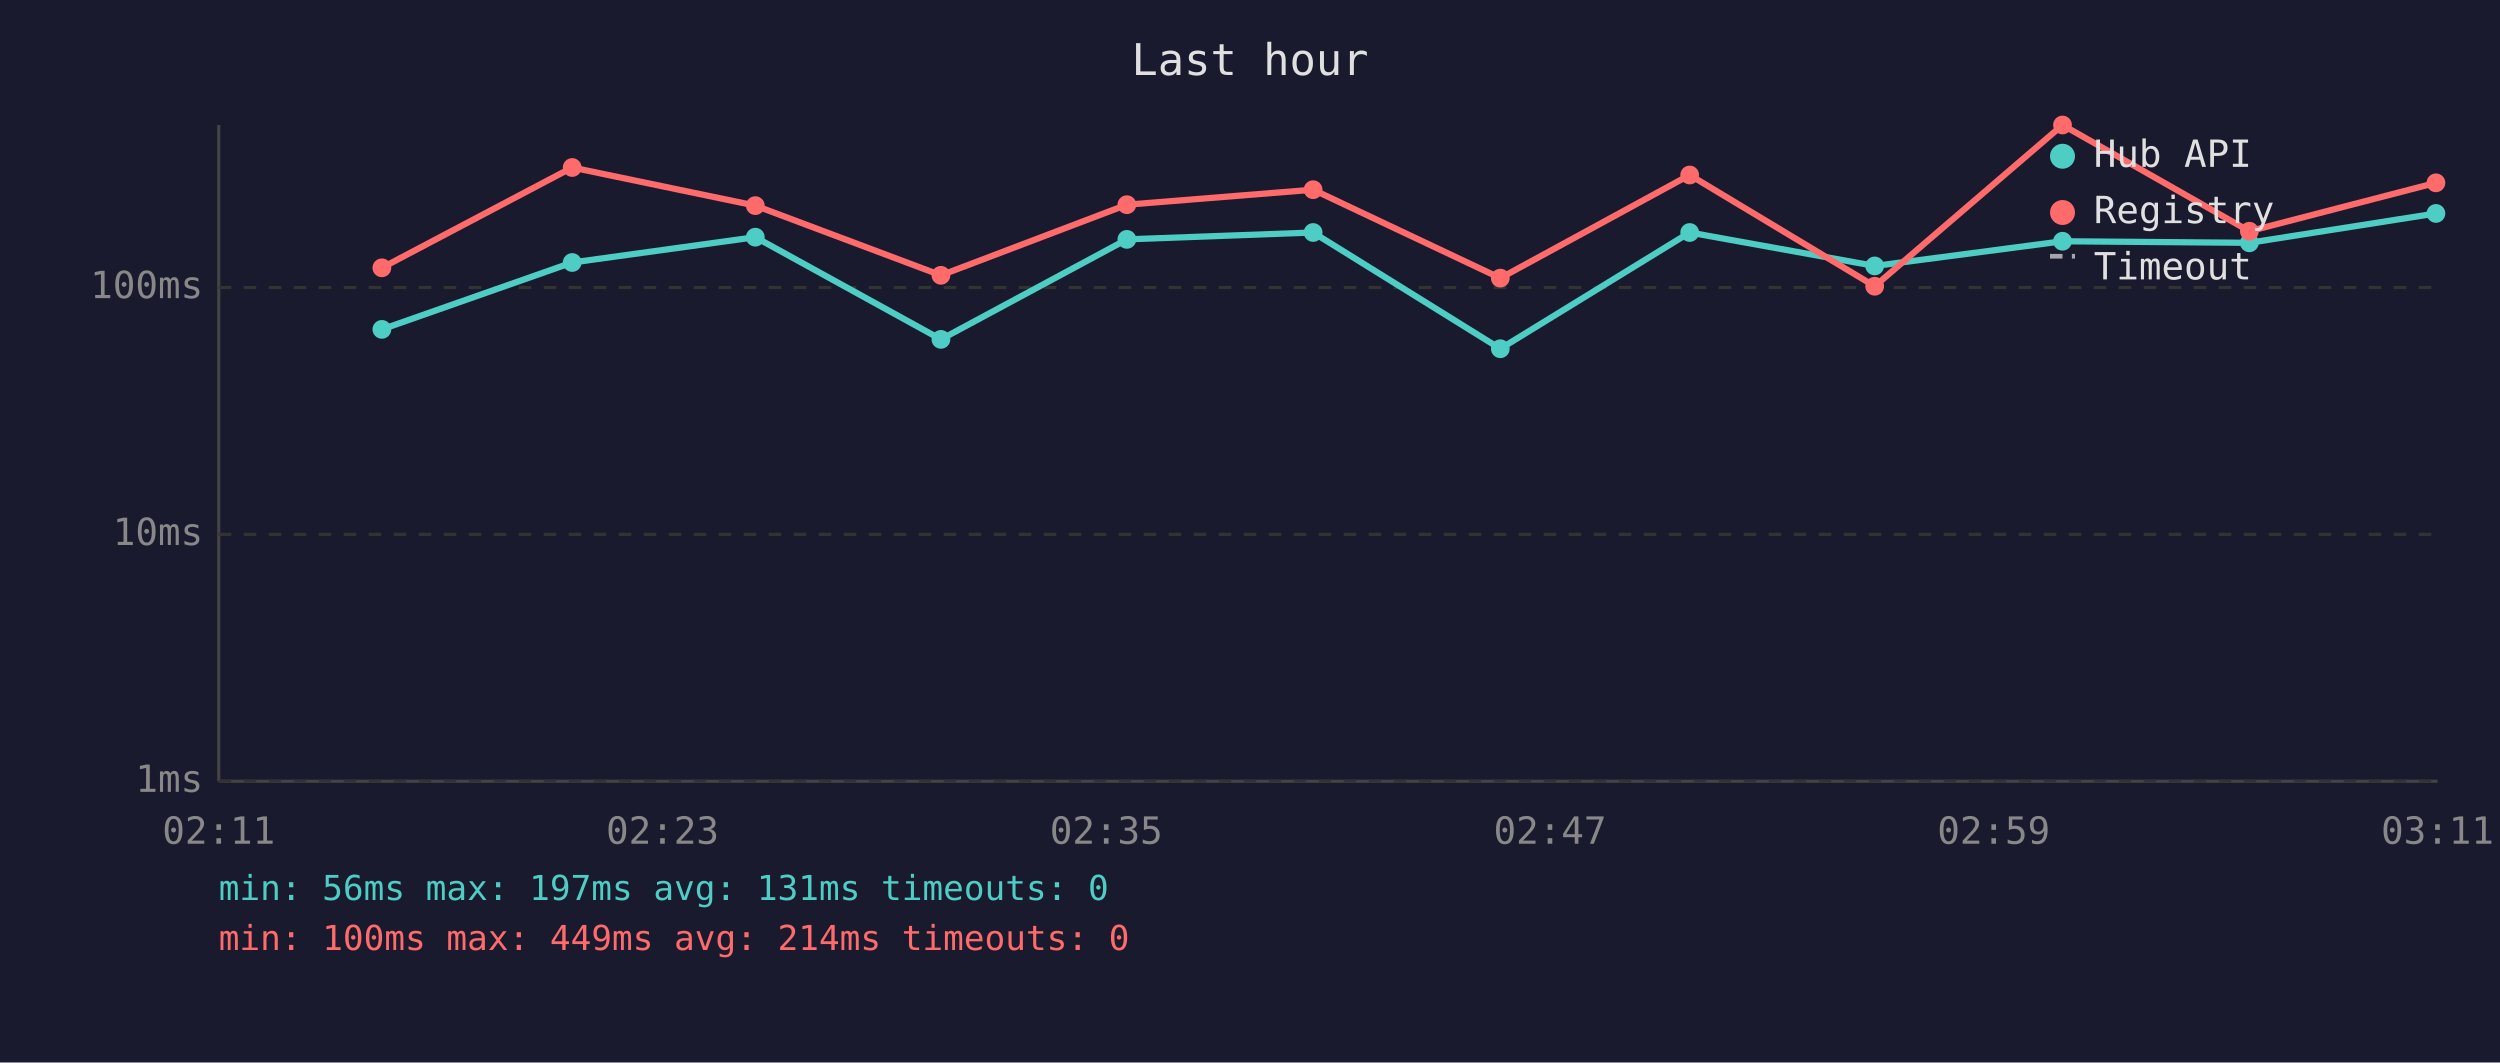
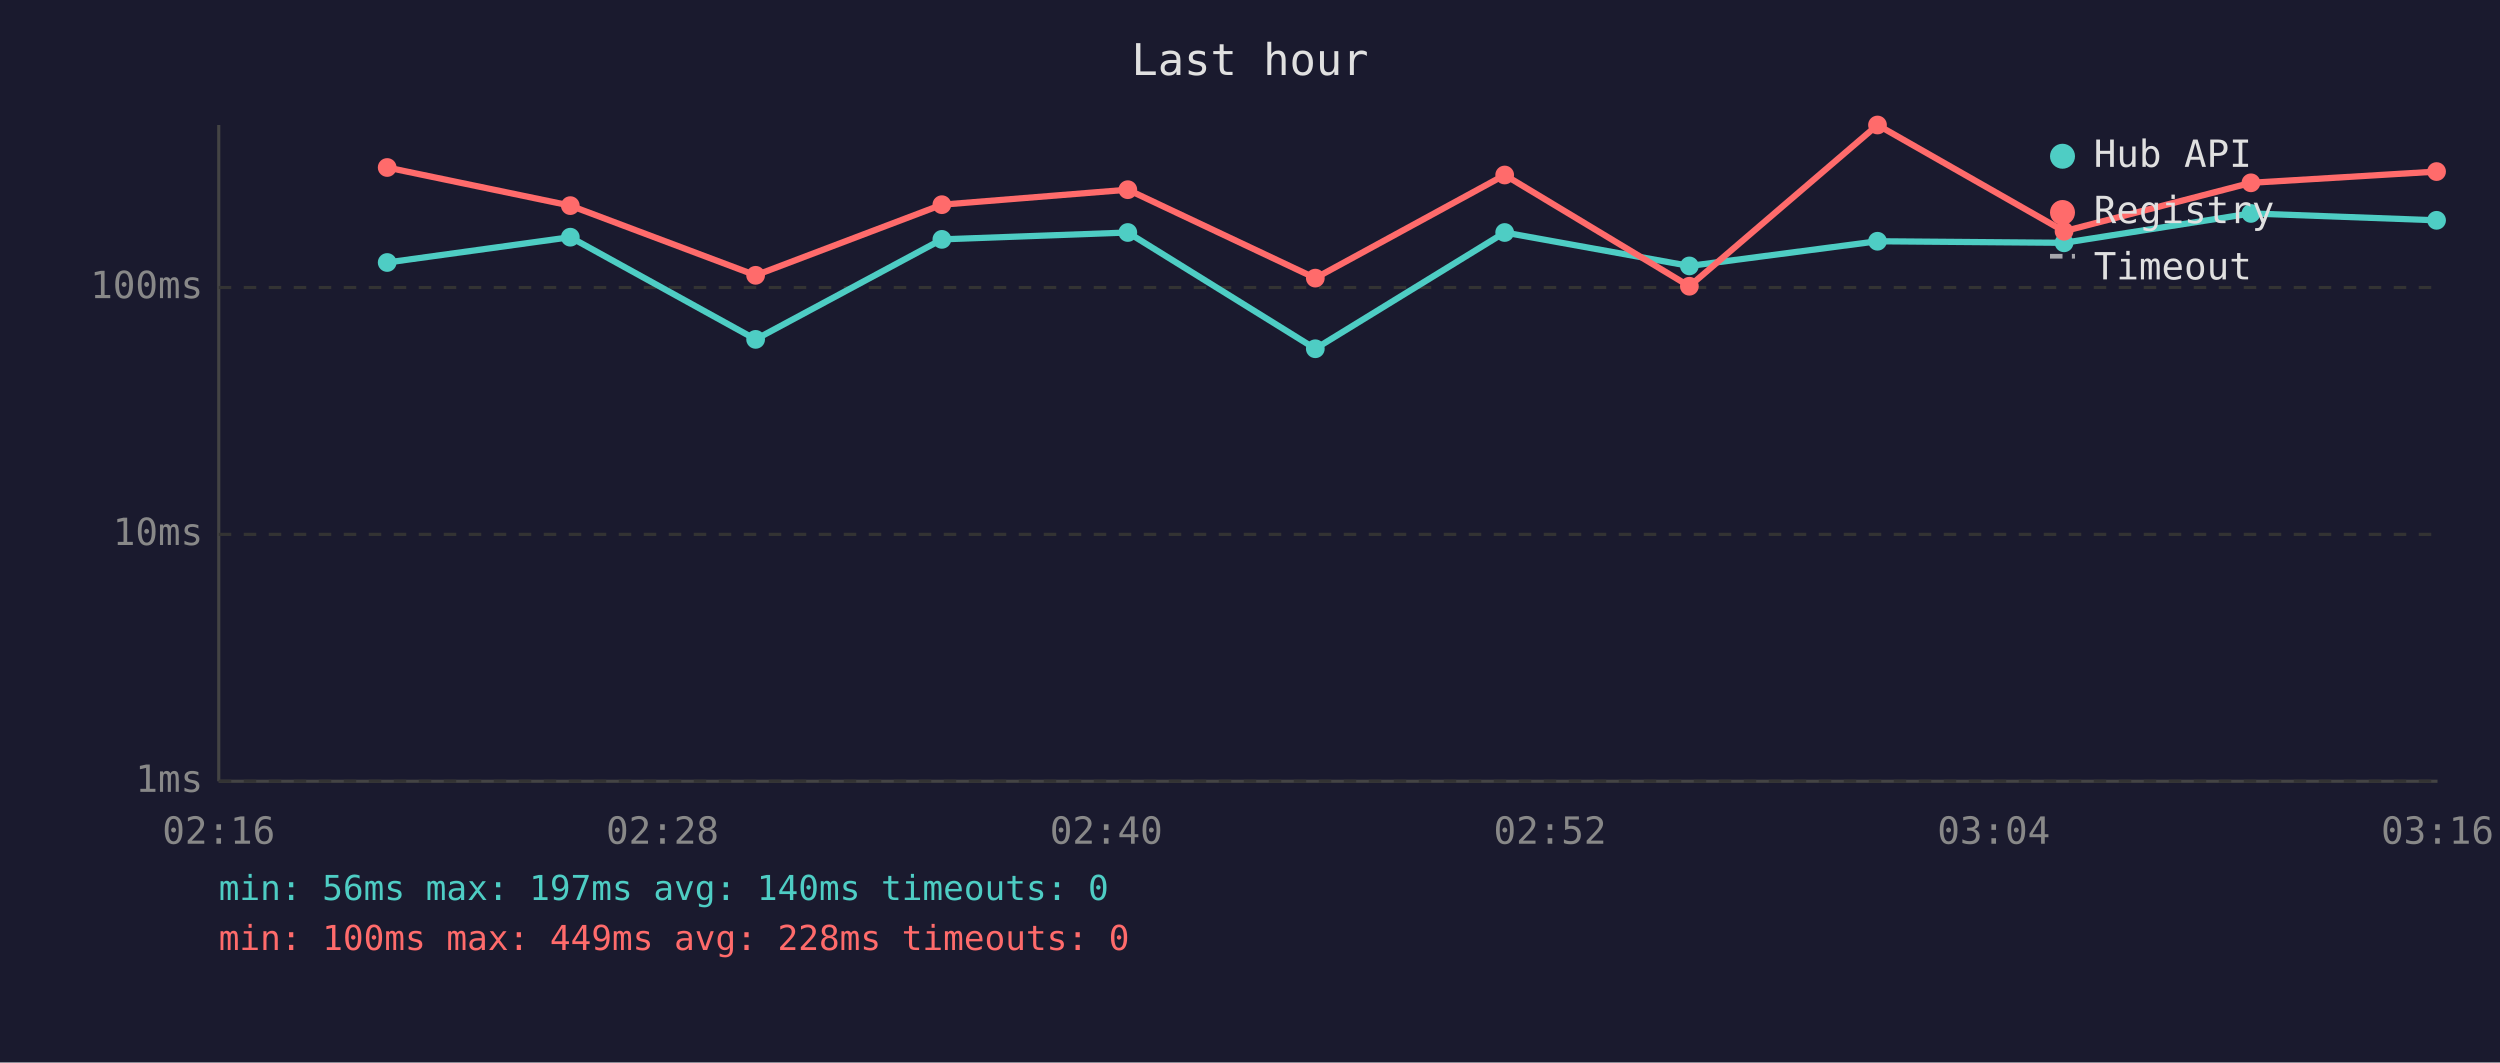
<svg xmlns="http://www.w3.org/2000/svg" viewBox="0 0 800 340" font-family="monospace" font-size="12">
  <rect width="800" height="340" fill="#1a1a2e" />
  <text x="400" y="24" fill="#e0e0e0" font-size="14" text-anchor="middle">Last hour</text>
  <line x1="70" y1="40" x2="70" y2="250" stroke="#444" stroke-width="1" />
  <line x1="70" y1="250" x2="780" y2="250" stroke="#444" stroke-width="1" />
  <line x1="70" y1="250" x2="780" y2="250" stroke="#333" stroke-width="1" stroke-dasharray="4" />
  <text x="65" y="250" fill="#888" text-anchor="end" dominant-baseline="middle">1ms</text>
  <line x1="70" y1="171" x2="780" y2="171" stroke="#333" stroke-width="1" stroke-dasharray="4" />
  <text x="65" y="171" fill="#888" text-anchor="end" dominant-baseline="middle">10ms</text>
  <line x1="70" y1="92" x2="780" y2="92" stroke="#333" stroke-width="1" stroke-dasharray="4" />
  <text x="65" y="92" fill="#888" text-anchor="end" dominant-baseline="middle">100ms</text>
-   <text x="70" y="270" fill="#888" text-anchor="middle">02:11</text>
-   <text x="212" y="270" fill="#888" text-anchor="middle">02:23</text>
-   <text x="354" y="270" fill="#888" text-anchor="middle">02:35</text>
-   <text x="496" y="270" fill="#888" text-anchor="middle">02:47</text>
-   <text x="638" y="270" fill="#888" text-anchor="middle">02:59</text>
-   <text x="780" y="270" fill="#888" text-anchor="middle">03:11</text>
-   <polyline points="122.2,105.4 183.1,84.0 241.7,75.9 301.1,108.6 360.6,76.6 420.2,74.4 480.1,111.6 540.7,74.4 599.9,85.1 660.0,77.2 719.8,77.7 779.5,68.3" fill="none" stroke="#4ecdc4" stroke-width="2" opacity="1" />
-   <circle cx="122.2" cy="105.4" r="3" fill="#4ecdc4" />
-   <circle cx="183.1" cy="84.0" r="3" fill="#4ecdc4" />
-   <circle cx="241.7" cy="75.9" r="3" fill="#4ecdc4" />
-   <circle cx="301.1" cy="108.6" r="3" fill="#4ecdc4" />
-   <circle cx="360.6" cy="76.6" r="3" fill="#4ecdc4" />
-   <circle cx="420.2" cy="74.4" r="3" fill="#4ecdc4" />
-   <circle cx="480.1" cy="111.6" r="3" fill="#4ecdc4" />
-   <circle cx="540.7" cy="74.4" r="3" fill="#4ecdc4" />
-   <circle cx="599.9" cy="85.1" r="3" fill="#4ecdc4" />
-   <circle cx="660.0" cy="77.2" r="3" fill="#4ecdc4" />
-   <circle cx="719.8" cy="77.7" r="3" fill="#4ecdc4" />
-   <circle cx="779.5" cy="68.3" r="3" fill="#4ecdc4" />
-   <polyline points="122.2,85.7 183.1,53.6 241.7,65.8 301.1,88.1 360.6,65.5 420.2,60.7 480.1,89.0 540.7,56.0 599.9,91.6 660.0,40.0 719.8,74.0 779.5,58.5" fill="none" stroke="#ff6b6b" stroke-width="2" opacity="1" />
-   <circle cx="122.2" cy="85.7" r="3" fill="#ff6b6b" />
-   <circle cx="183.1" cy="53.6" r="3" fill="#ff6b6b" />
-   <circle cx="241.7" cy="65.8" r="3" fill="#ff6b6b" />
-   <circle cx="301.1" cy="88.1" r="3" fill="#ff6b6b" />
-   <circle cx="360.6" cy="65.5" r="3" fill="#ff6b6b" />
-   <circle cx="420.2" cy="60.7" r="3" fill="#ff6b6b" />
-   <circle cx="480.1" cy="89.0" r="3" fill="#ff6b6b" />
-   <circle cx="540.7" cy="56.0" r="3" fill="#ff6b6b" />
-   <circle cx="599.9" cy="91.6" r="3" fill="#ff6b6b" />
-   <circle cx="660.0" cy="40.0" r="3" fill="#ff6b6b" />
-   <circle cx="719.8" cy="74.0" r="3" fill="#ff6b6b" />
-   <circle cx="779.5" cy="58.5" r="3" fill="#ff6b6b" />
+   <text x="70" y="270" fill="#888" text-anchor="middle">02:16</text>
+   <text x="212" y="270" fill="#888" text-anchor="middle">02:28</text>
+   <text x="354" y="270" fill="#888" text-anchor="middle">02:40</text>
+   <text x="496" y="270" fill="#888" text-anchor="middle">02:52</text>
+   <text x="638" y="270" fill="#888" text-anchor="middle">03:04</text>
+   <text x="780" y="270" fill="#888" text-anchor="middle">03:16</text>
+   <polyline points="123.9,84.0 182.5,75.9 241.8,108.6 301.4,76.6 360.9,74.4 420.9,111.6 481.5,74.4 540.6,85.1 600.8,77.2 660.5,77.7 720.3,68.3 779.7,70.5" fill="none" stroke="#4ecdc4" stroke-width="2" opacity="1" />
+   <circle cx="123.9" cy="84.0" r="3" fill="#4ecdc4" />
+   <circle cx="182.5" cy="75.9" r="3" fill="#4ecdc4" />
+   <circle cx="241.8" cy="108.6" r="3" fill="#4ecdc4" />
+   <circle cx="301.4" cy="76.6" r="3" fill="#4ecdc4" />
+   <circle cx="360.9" cy="74.4" r="3" fill="#4ecdc4" />
+   <circle cx="420.9" cy="111.6" r="3" fill="#4ecdc4" />
+   <circle cx="481.5" cy="74.4" r="3" fill="#4ecdc4" />
+   <circle cx="540.6" cy="85.1" r="3" fill="#4ecdc4" />
+   <circle cx="600.8" cy="77.2" r="3" fill="#4ecdc4" />
+   <circle cx="660.5" cy="77.7" r="3" fill="#4ecdc4" />
+   <circle cx="720.3" cy="68.3" r="3" fill="#4ecdc4" />
+   <circle cx="779.7" cy="70.5" r="3" fill="#4ecdc4" />
+   <polyline points="123.9,53.6 182.5,65.8 241.8,88.1 301.4,65.5 360.9,60.7 420.9,89.0 481.5,56.0 540.6,91.6 600.8,40.0 660.5,74.0 720.3,58.5 779.7,54.9" fill="none" stroke="#ff6b6b" stroke-width="2" opacity="1" />
+   <circle cx="123.9" cy="53.6" r="3" fill="#ff6b6b" />
+   <circle cx="182.5" cy="65.8" r="3" fill="#ff6b6b" />
+   <circle cx="241.8" cy="88.1" r="3" fill="#ff6b6b" />
+   <circle cx="301.4" cy="65.5" r="3" fill="#ff6b6b" />
+   <circle cx="360.9" cy="60.7" r="3" fill="#ff6b6b" />
+   <circle cx="420.9" cy="89.0" r="3" fill="#ff6b6b" />
+   <circle cx="481.5" cy="56.0" r="3" fill="#ff6b6b" />
+   <circle cx="540.6" cy="91.6" r="3" fill="#ff6b6b" />
+   <circle cx="600.8" cy="40.0" r="3" fill="#ff6b6b" />
+   <circle cx="660.5" cy="74.0" r="3" fill="#ff6b6b" />
+   <circle cx="720.3" cy="58.5" r="3" fill="#ff6b6b" />
+   <circle cx="779.7" cy="54.9" r="3" fill="#ff6b6b" />
  <circle cx="660" cy="50" r="4" fill="#4ecdc4" />
  <text x="670" y="50" fill="#e0e0e0" dominant-baseline="middle">Hub API</text>
  <circle cx="660" cy="68" r="4" fill="#ff6b6b" />
  <text x="670" y="68" fill="#e0e0e0" dominant-baseline="middle">Registry</text>
  <line x1="656" y1="82" x2="664" y2="82" stroke="#e0e0e0" stroke-width="1.5" stroke-dasharray="4,3" opacity="0.7" />
  <text x="670" y="86" fill="#e0e0e0" dominant-baseline="middle">Timeout</text>
-   <text x="70" y="288" fill="#4ecdc4" font-size="11">min: 56ms  max: 197ms  avg: 131ms  timeouts: 0</text>
-   <text x="70" y="304" fill="#ff6b6b" font-size="11">min: 100ms  max: 449ms  avg: 214ms  timeouts: 0</text>
+   <text x="70" y="288" fill="#4ecdc4" font-size="11">min: 56ms  max: 197ms  avg: 140ms  timeouts: 0</text>
+   <text x="70" y="304" fill="#ff6b6b" font-size="11">min: 100ms  max: 449ms  avg: 228ms  timeouts: 0</text>
</svg>
